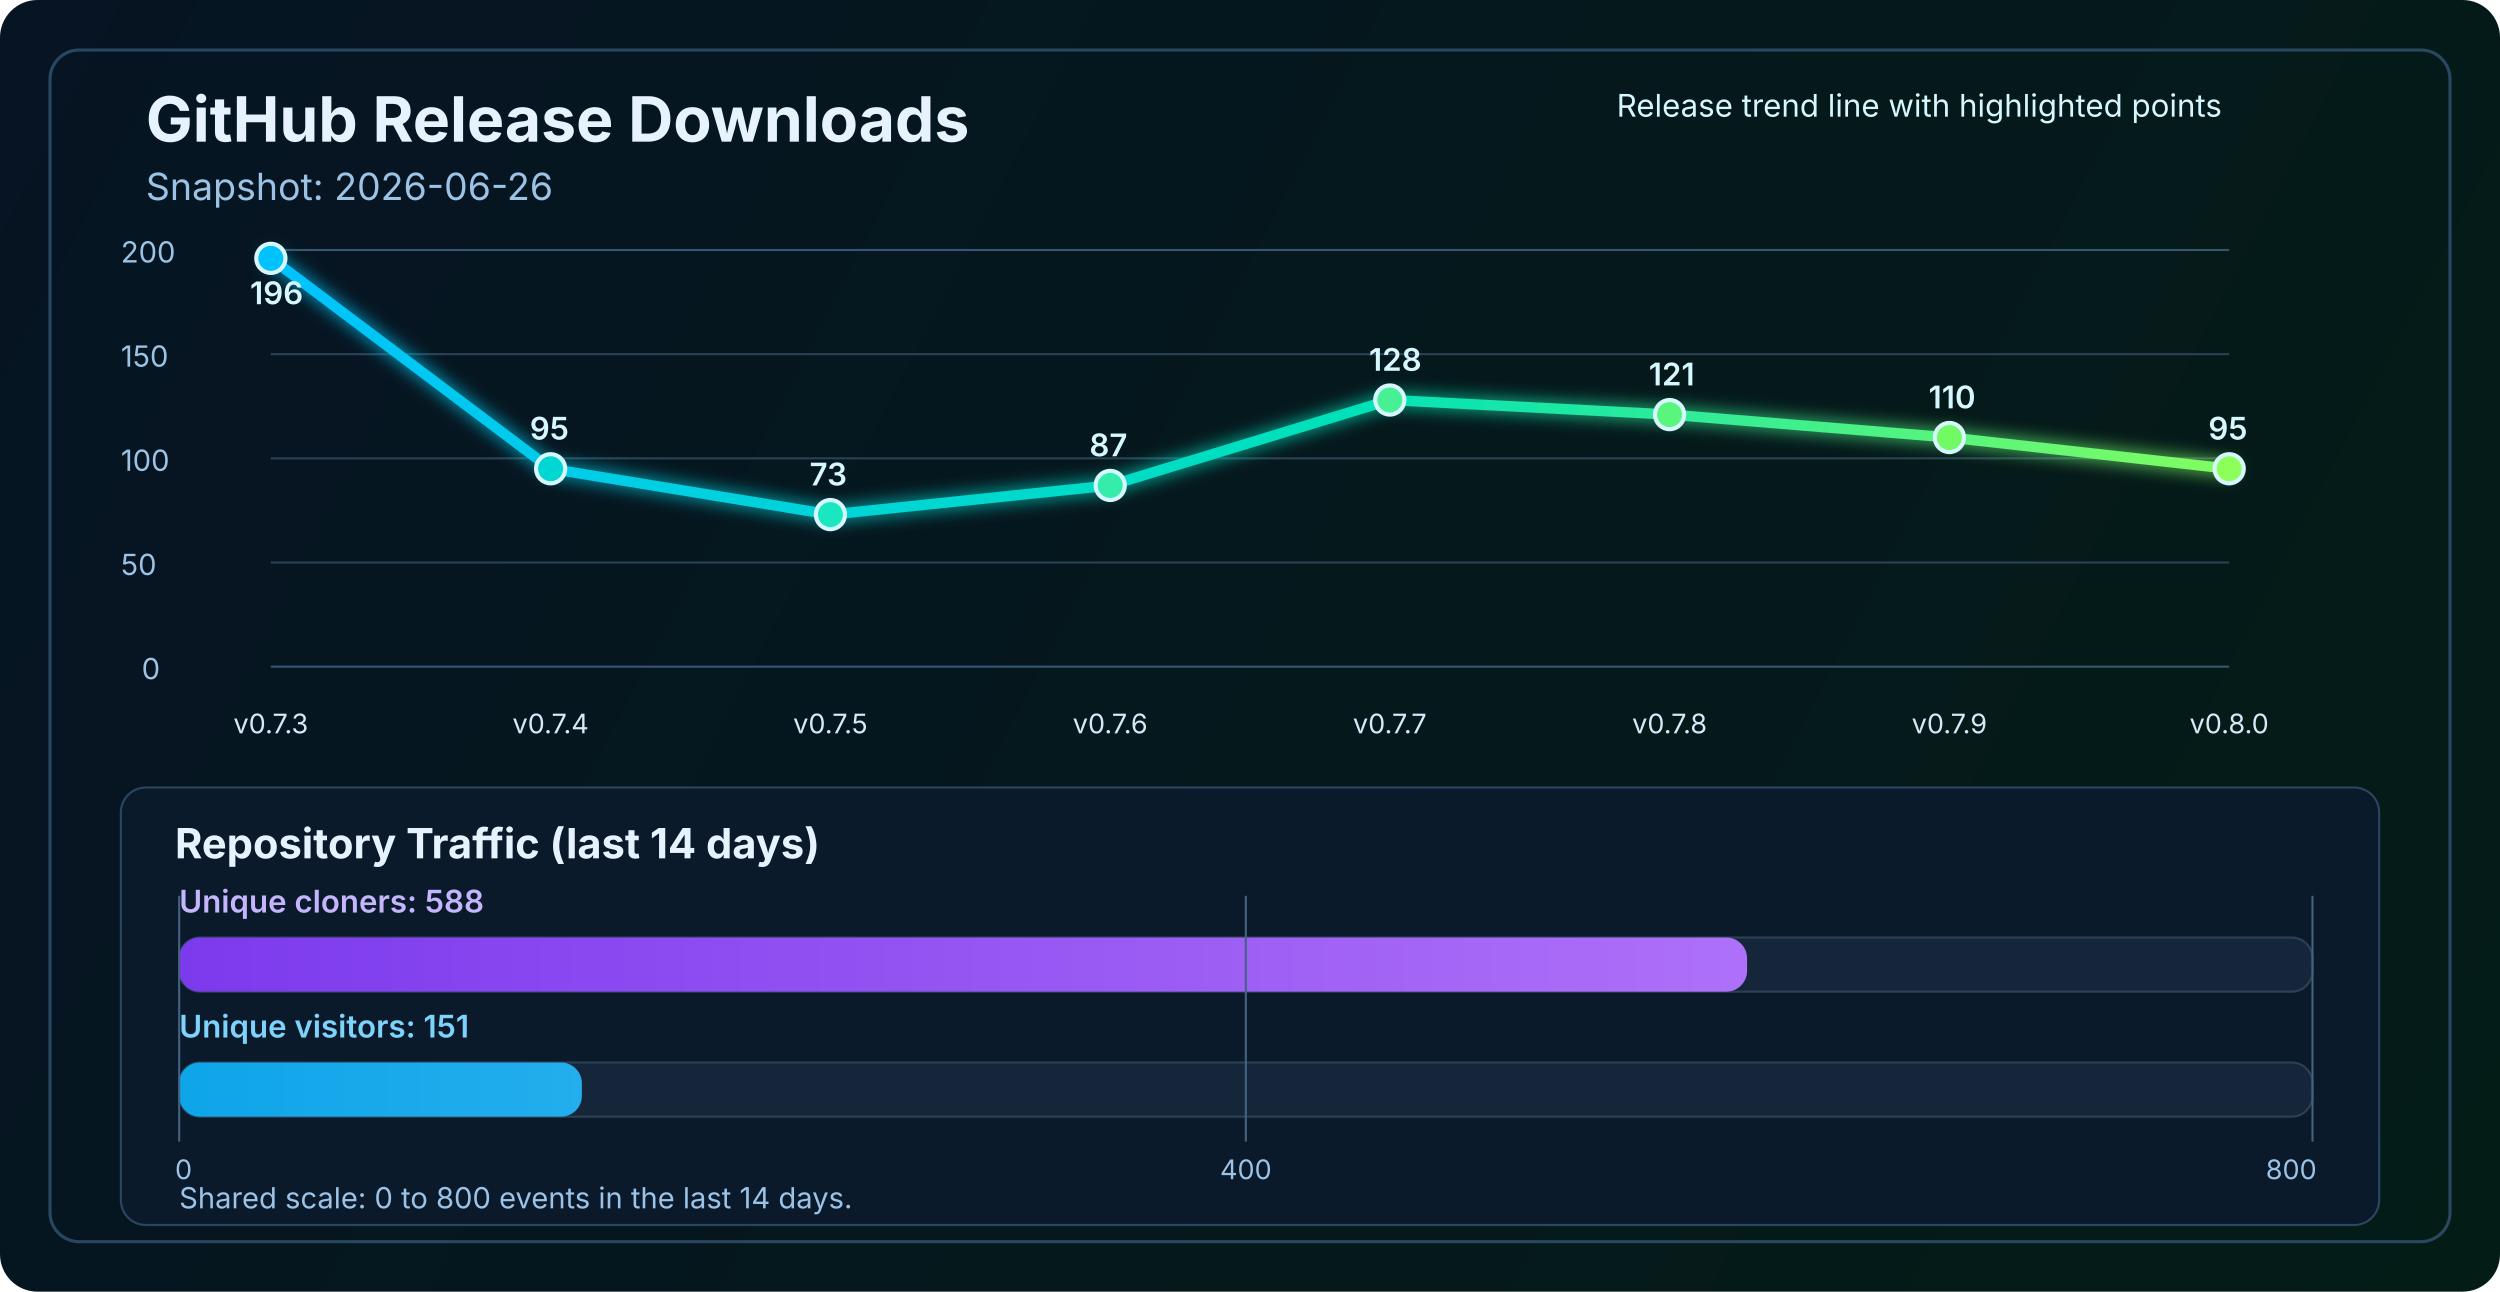
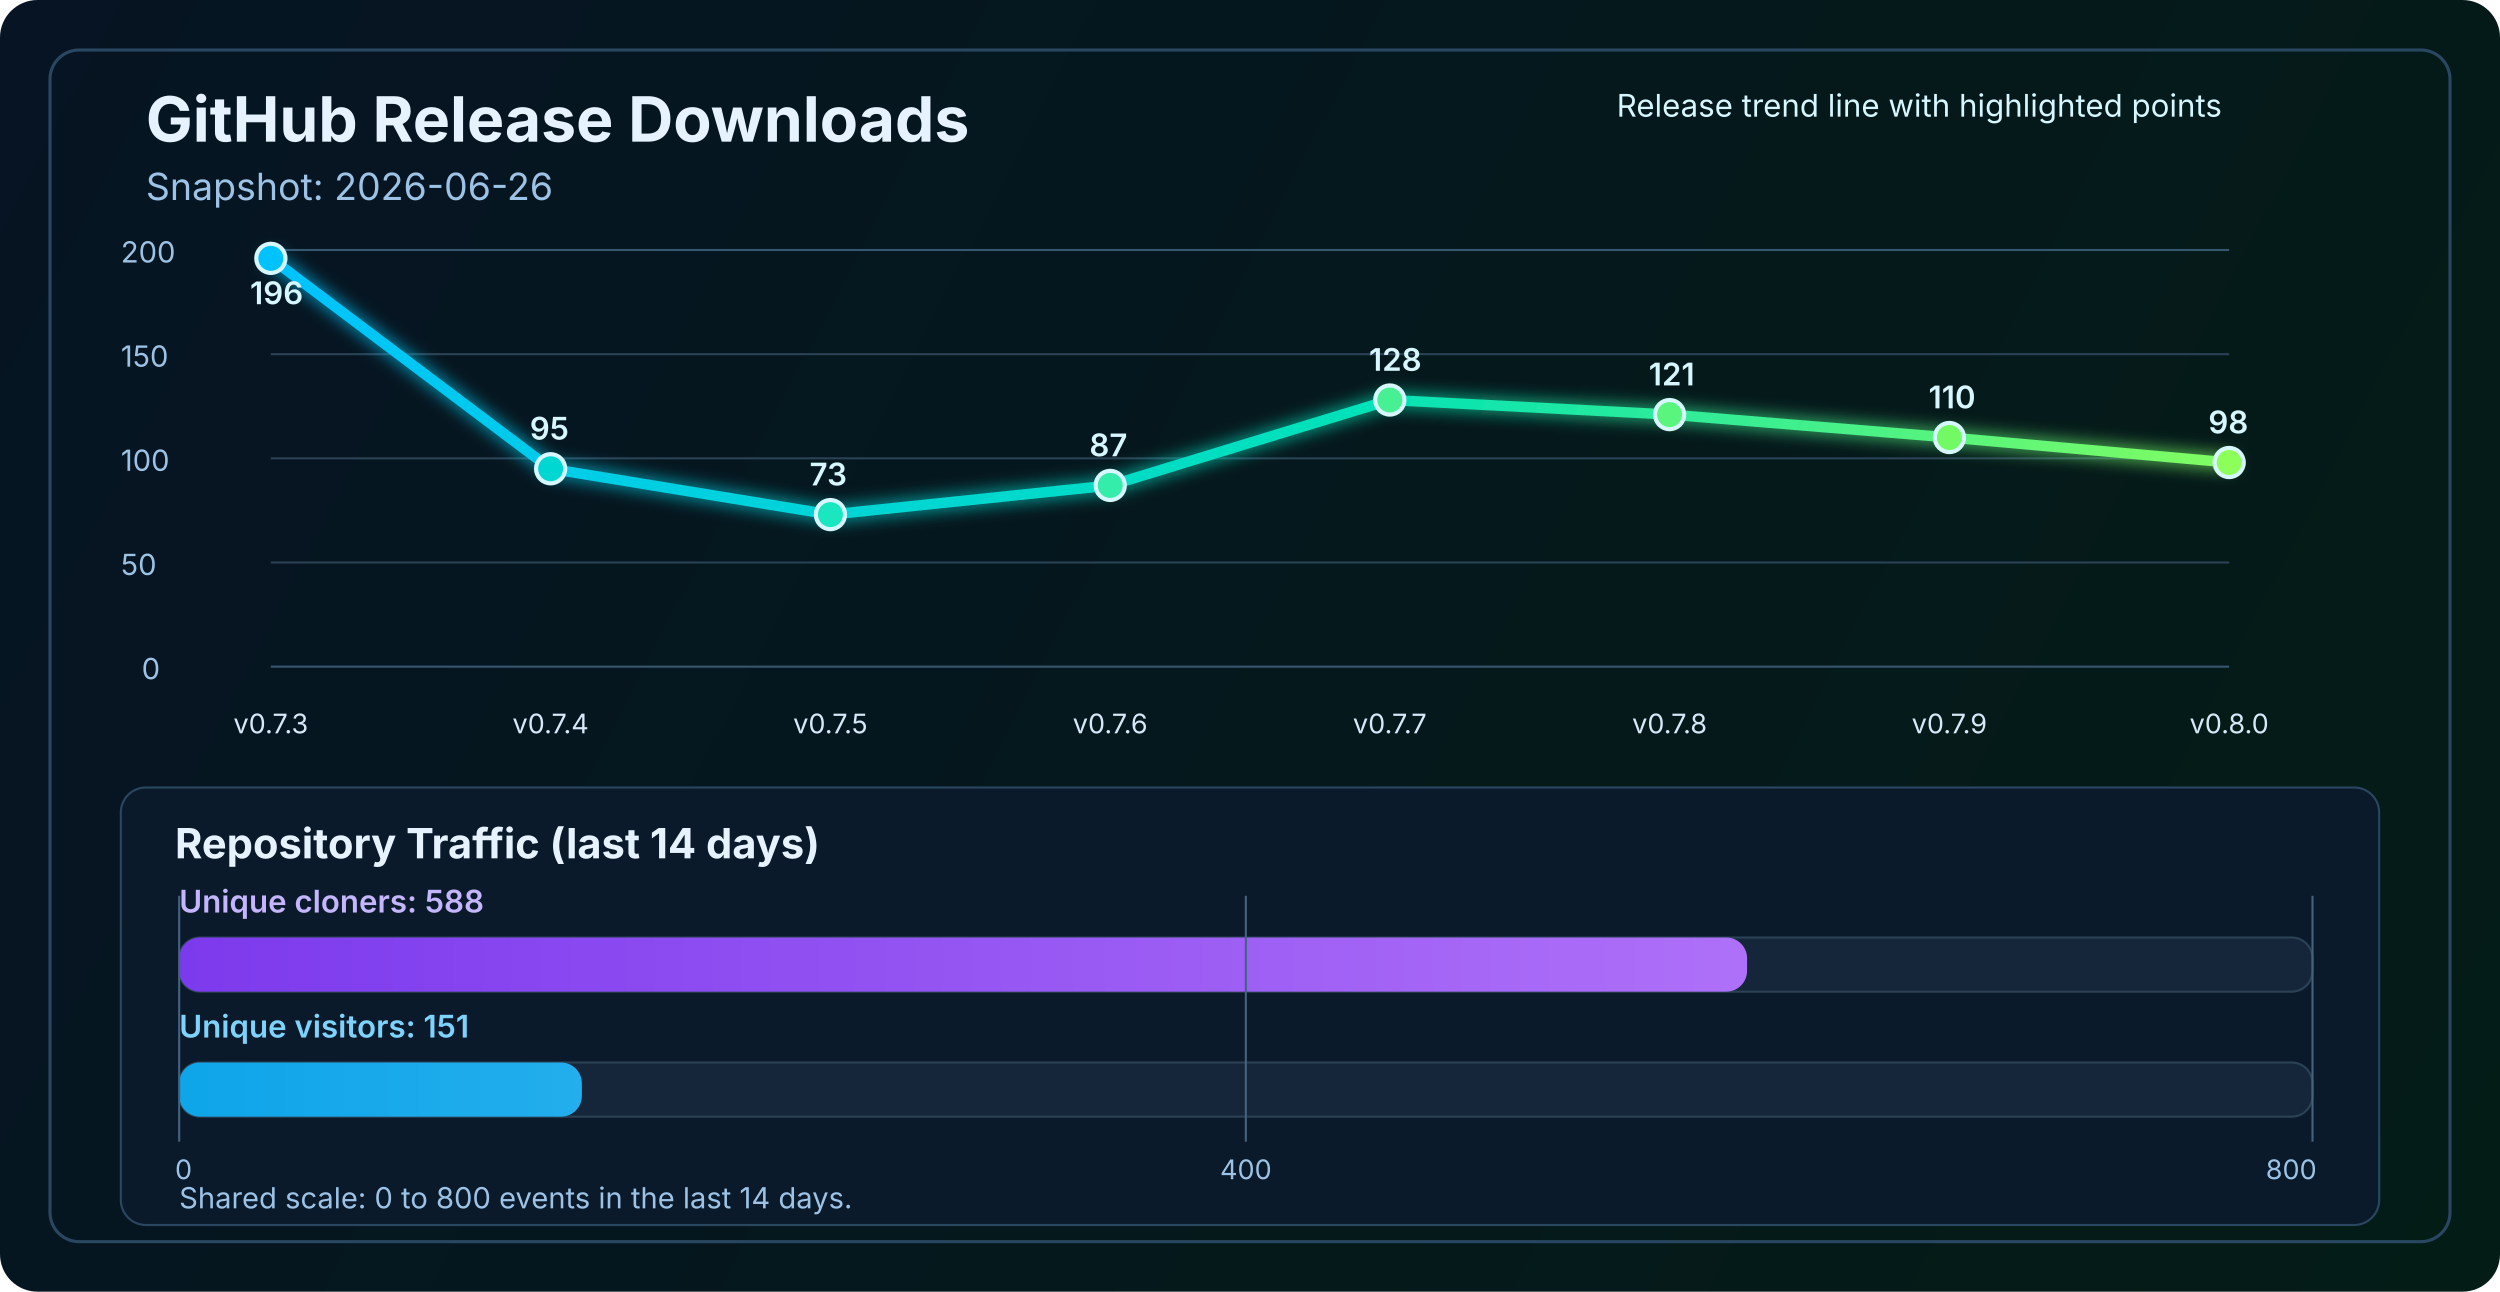
<svg xmlns="http://www.w3.org/2000/svg" width="1200" height="620" viewBox="0 0 1200 620" fill="none" role="img" aria-labelledby="title desc">
  <defs>
    <linearGradient id="bg" x1="0" y1="0" x2="1200" y2="620" gradientUnits="userSpaceOnUse">
      <stop stop-color="#061423" />
      <stop offset="1" stop-color="#041C16" />
    </linearGradient>
    <linearGradient id="line" x1="130" y1="86" x2="1070" y2="340" gradientUnits="userSpaceOnUse">
      <stop stop-color="#00C2FF" />
      <stop offset="0.55" stop-color="#00E2B8" />
      <stop offset="1" stop-color="#8CFF5A" />
    </linearGradient>
    <linearGradient id="cloneFill" x1="86" y1="450" x2="1110" y2="450" gradientUnits="userSpaceOnUse">
      <stop stop-color="#7C3AED" />
      <stop offset="1" stop-color="#C084FC" />
    </linearGradient>
    <linearGradient id="viewFill" x1="86" y1="482" x2="1110" y2="482" gradientUnits="userSpaceOnUse">
      <stop stop-color="#0EA5E9" />
      <stop offset="1" stop-color="#7DD3FC" />
    </linearGradient>
    <filter id="glow" x="-50%" y="-50%" width="200%" height="200%">
      <feGaussianBlur stdDeviation="4" result="blur" />
      <feMerge>
        <feMergeNode in="blur" />
        <feMergeNode in="SourceGraphic" />
      </feMerge>
    </filter>
  </defs>
  <rect width="1200" height="620" rx="18" fill="url(#bg)" />
  <rect x="24" y="24" width="1152" height="572" rx="14" stroke="#2A4762" stroke-width="1.5" />
  <text x="70" y="68" fill="#E6F3FF" font-size="30" font-family="SF Pro Display, -apple-system, BlinkMacSystemFont, Segoe UI, sans-serif" font-weight="700">GitHub Release Downloads</text>
  <text x="70" y="96" fill="#9CC3E6" font-size="18" font-family="SF Pro Text, -apple-system, BlinkMacSystemFont, Segoe UI, sans-serif">Snapshot: 2026-06-26</text>
  <line x1="130" y1="320.0" x2="1070" y2="320.0" stroke="#37566F" stroke-width="1" />
  <line x1="130" y1="270.0" x2="1070" y2="270.0" stroke="#2B4255" stroke-width="1" />
  <line x1="130" y1="220.0" x2="1070" y2="220.0" stroke="#2B4255" stroke-width="1" />
  <line x1="130" y1="170.0" x2="1070" y2="170.0" stroke="#2B4255" stroke-width="1" />
  <line x1="130" y1="120.0" x2="1070" y2="120.0" stroke="#37566F" stroke-width="1" />
  <text x="68" y="326.0" fill="#9CC3E6" font-size="14" font-family="SF Pro Text, -apple-system, BlinkMacSystemFont, Segoe UI, sans-serif">0</text>
  <text x="58" y="276.0" fill="#9CC3E6" font-size="14" font-family="SF Pro Text, -apple-system, BlinkMacSystemFont, Segoe UI, sans-serif">50</text>
  <text x="58" y="226.0" fill="#9CC3E6" font-size="14" font-family="SF Pro Text, -apple-system, BlinkMacSystemFont, Segoe UI, sans-serif">100</text>
  <text x="58" y="176.0" fill="#9CC3E6" font-size="14" font-family="SF Pro Text, -apple-system, BlinkMacSystemFont, Segoe UI, sans-serif">150</text>
  <text x="58" y="126.0" fill="#9CC3E6" font-size="14" font-family="SF Pro Text, -apple-system, BlinkMacSystemFont, Segoe UI, sans-serif">200</text>
-   <polyline points="130.0,124.0 264.3,225.0 398.6,247.0 532.9,233.0 667.1,192.0 801.4,199.0 935.7,210.0 1070.0,225.0" fill="none" stroke="url(#line)" stroke-width="5" stroke-linecap="round" stroke-linejoin="round" filter="url(#glow)" />
+   <polyline points="130.0,124.0 264.3,225.0 398.6,247.0 532.9,233.0 667.1,192.0 801.4,199.0 935.7,210.0 1070.0,222.0" fill="none" stroke="url(#line)" stroke-width="5" stroke-linecap="round" stroke-linejoin="round" filter="url(#glow)" />
  <circle cx="130.0" cy="124.0" r="7" fill="#00C2FF" stroke="#D7F7FF" stroke-width="2" />
  <circle cx="264.3" cy="225.0" r="7" fill="#00D7D2" stroke="#D7F7FF" stroke-width="2" />
  <circle cx="398.6" cy="247.0" r="7" fill="#1AE7C0" stroke="#D7F7FF" stroke-width="2" />
  <circle cx="532.9" cy="233.0" r="7" fill="#34EDAA" stroke="#D7F7FF" stroke-width="2" />
  <circle cx="667.1" cy="192.0" r="7" fill="#47F193" stroke="#D7F7FF" stroke-width="2" />
  <circle cx="801.4" cy="199.0" r="7" fill="#5AF57D" stroke="#D7F7FF" stroke-width="2" />
  <circle cx="935.7" cy="210.0" r="7" fill="#72FA64" stroke="#D7F7FF" stroke-width="2" />
-   <circle cx="1070.0" cy="225.0" r="7" fill="#8CFF5A" stroke="#D7F7FF" stroke-width="2" />
+   <circle cx="1070.0" cy="222.0" r="7" fill="#8CFF5A" stroke="#D7F7FF" stroke-width="2" />
  <text x="130.0" y="352" text-anchor="middle" fill="#D7E8F8" font-size="13" font-family="SF Pro Text, -apple-system, BlinkMacSystemFont, Segoe UI, sans-serif">v0.7.3</text>
  <text x="264.3" y="352" text-anchor="middle" fill="#D7E8F8" font-size="13" font-family="SF Pro Text, -apple-system, BlinkMacSystemFont, Segoe UI, sans-serif">v0.7.4</text>
  <text x="398.6" y="352" text-anchor="middle" fill="#D7E8F8" font-size="13" font-family="SF Pro Text, -apple-system, BlinkMacSystemFont, Segoe UI, sans-serif">v0.7.5</text>
  <text x="532.9" y="352" text-anchor="middle" fill="#D7E8F8" font-size="13" font-family="SF Pro Text, -apple-system, BlinkMacSystemFont, Segoe UI, sans-serif">v0.7.6</text>
  <text x="667.1" y="352" text-anchor="middle" fill="#D7E8F8" font-size="13" font-family="SF Pro Text, -apple-system, BlinkMacSystemFont, Segoe UI, sans-serif">v0.7.7</text>
  <text x="801.4" y="352" text-anchor="middle" fill="#D7E8F8" font-size="13" font-family="SF Pro Text, -apple-system, BlinkMacSystemFont, Segoe UI, sans-serif">v0.7.8</text>
  <text x="935.7" y="352" text-anchor="middle" fill="#D7E8F8" font-size="13" font-family="SF Pro Text, -apple-system, BlinkMacSystemFont, Segoe UI, sans-serif">v0.7.9</text>
  <text x="1070.0" y="352" text-anchor="middle" fill="#D7E8F8" font-size="13" font-family="SF Pro Text, -apple-system, BlinkMacSystemFont, Segoe UI, sans-serif">v0.8.0</text>
  <text x="120.0" y="146.0" fill="#D7F7FF" font-size="15" font-family="SF Pro Text, -apple-system, BlinkMacSystemFont, Segoe UI, sans-serif" font-weight="600">196</text>
  <text x="254.3" y="211.0" fill="#D7F7FF" font-size="15" font-family="SF Pro Text, -apple-system, BlinkMacSystemFont, Segoe UI, sans-serif" font-weight="600">95</text>
  <text x="388.6" y="233.0" fill="#D7F7FF" font-size="15" font-family="SF Pro Text, -apple-system, BlinkMacSystemFont, Segoe UI, sans-serif" font-weight="600">73</text>
  <text x="522.9" y="219.0" fill="#D7F7FF" font-size="15" font-family="SF Pro Text, -apple-system, BlinkMacSystemFont, Segoe UI, sans-serif" font-weight="600">87</text>
  <text x="657.1" y="178.0" fill="#D7F7FF" font-size="15" font-family="SF Pro Text, -apple-system, BlinkMacSystemFont, Segoe UI, sans-serif" font-weight="600">128</text>
  <text x="791.4" y="185.0" fill="#D7F7FF" font-size="15" font-family="SF Pro Text, -apple-system, BlinkMacSystemFont, Segoe UI, sans-serif" font-weight="600">121</text>
  <text x="925.7" y="196.0" fill="#D7F7FF" font-size="15" font-family="SF Pro Text, -apple-system, BlinkMacSystemFont, Segoe UI, sans-serif" font-weight="600">110</text>
-   <text x="1060.0" y="211.0" fill="#D7F7FF" font-size="15" font-family="SF Pro Text, -apple-system, BlinkMacSystemFont, Segoe UI, sans-serif" font-weight="600">95</text>
+   <text x="1060.0" y="208.0" fill="#D7F7FF" font-size="15" font-family="SF Pro Text, -apple-system, BlinkMacSystemFont, Segoe UI, sans-serif" font-weight="600">98</text>
  <text x="776" y="56" fill="#D7F7FF" font-size="15" font-family="SF Pro Text, -apple-system, BlinkMacSystemFont, Segoe UI, sans-serif">Release trend line with highlighted points</text>
  <rect x="58" y="378" width="1084" height="210" rx="12" fill="#0A1A2B" stroke="#2A4762" stroke-width="1" />
  <text x="84" y="412" fill="#E6F3FF" font-size="20" font-family="SF Pro Text, -apple-system, BlinkMacSystemFont, Segoe UI, sans-serif" font-weight="700">Repository Traffic (last 14 days)</text>
  <text x="86" y="438" fill="#C4B5FD" font-size="15" font-family="SF Pro Text, -apple-system, BlinkMacSystemFont, Segoe UI, sans-serif" font-weight="600">Unique cloners: 588</text>
  <rect x="86" y="450" width="1024" height="26" rx="10" fill="#15263A" stroke="#2B4255" stroke-width="1" />
  <rect x="86" y="450" width="752.6" height="26" rx="10" fill="url(#cloneFill)" />
  <text x="86" y="498" fill="#7DD3FC" font-size="15" font-family="SF Pro Text, -apple-system, BlinkMacSystemFont, Segoe UI, sans-serif" font-weight="600">Unique visitors: 151</text>
  <rect x="86" y="510" width="1024" height="26" rx="10" fill="#15263A" stroke="#2B4255" stroke-width="1" />
  <rect x="86" y="510" width="193.3" height="26" rx="10" fill="url(#viewFill)" />
  <line x1="86" y1="430" x2="86" y2="548" stroke="#436280" stroke-width="1" />
  <line x1="598.0" y1="430" x2="598.0" y2="548" stroke="#436280" stroke-width="1" />
  <line x1="1110" y1="430" x2="1110" y2="548" stroke="#436280" stroke-width="1" />
  <text x="84" y="566" text-anchor="start" fill="#9CC3E6" font-size="13" font-family="SF Pro Text, -apple-system, BlinkMacSystemFont, Segoe UI, sans-serif">0</text>
  <text x="598.0" y="566" text-anchor="middle" fill="#9CC3E6" font-size="13" font-family="SF Pro Text, -apple-system, BlinkMacSystemFont, Segoe UI, sans-serif">400</text>
  <text x="1112" y="566" text-anchor="end" fill="#9CC3E6" font-size="13" font-family="SF Pro Text, -apple-system, BlinkMacSystemFont, Segoe UI, sans-serif">800</text>
  <text x="86" y="580" fill="#9CC3E6" font-size="14" font-family="SF Pro Text, -apple-system, BlinkMacSystemFont, Segoe UI, sans-serif">Shared scale: 0 to 800 events in the last 14 days.</text>
</svg>
